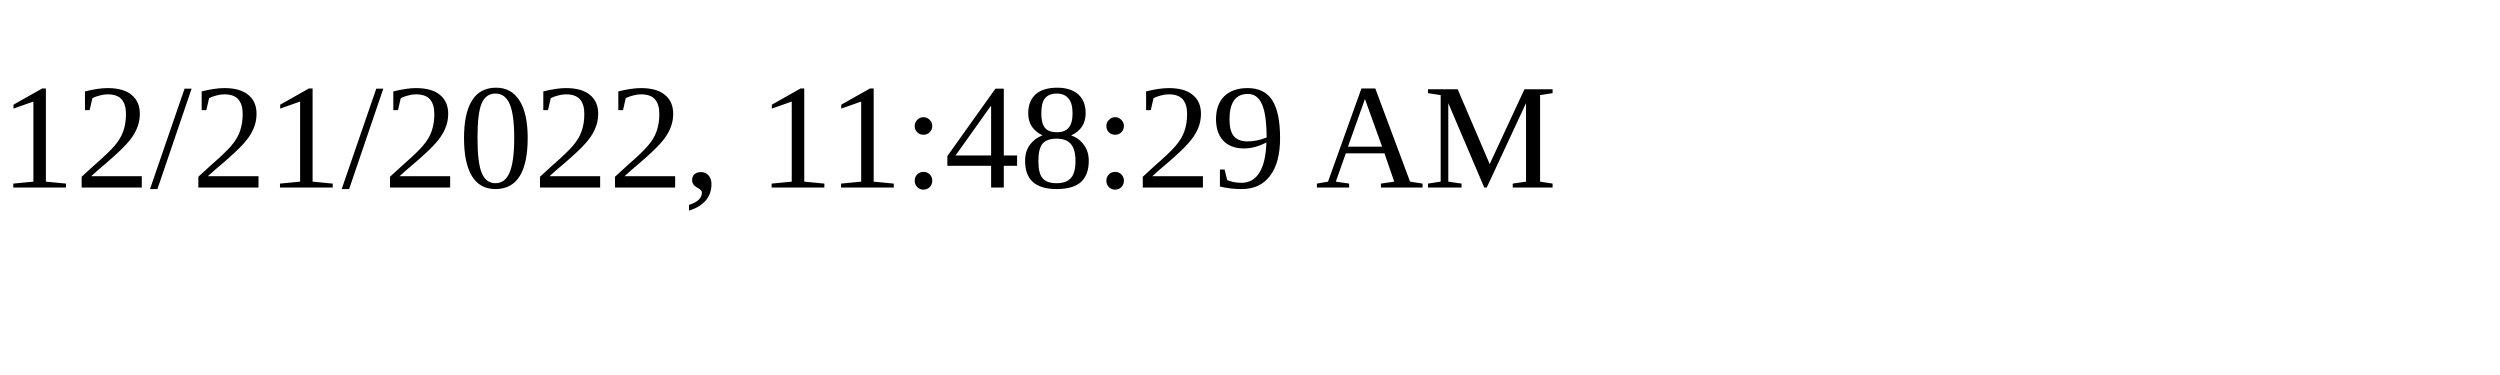
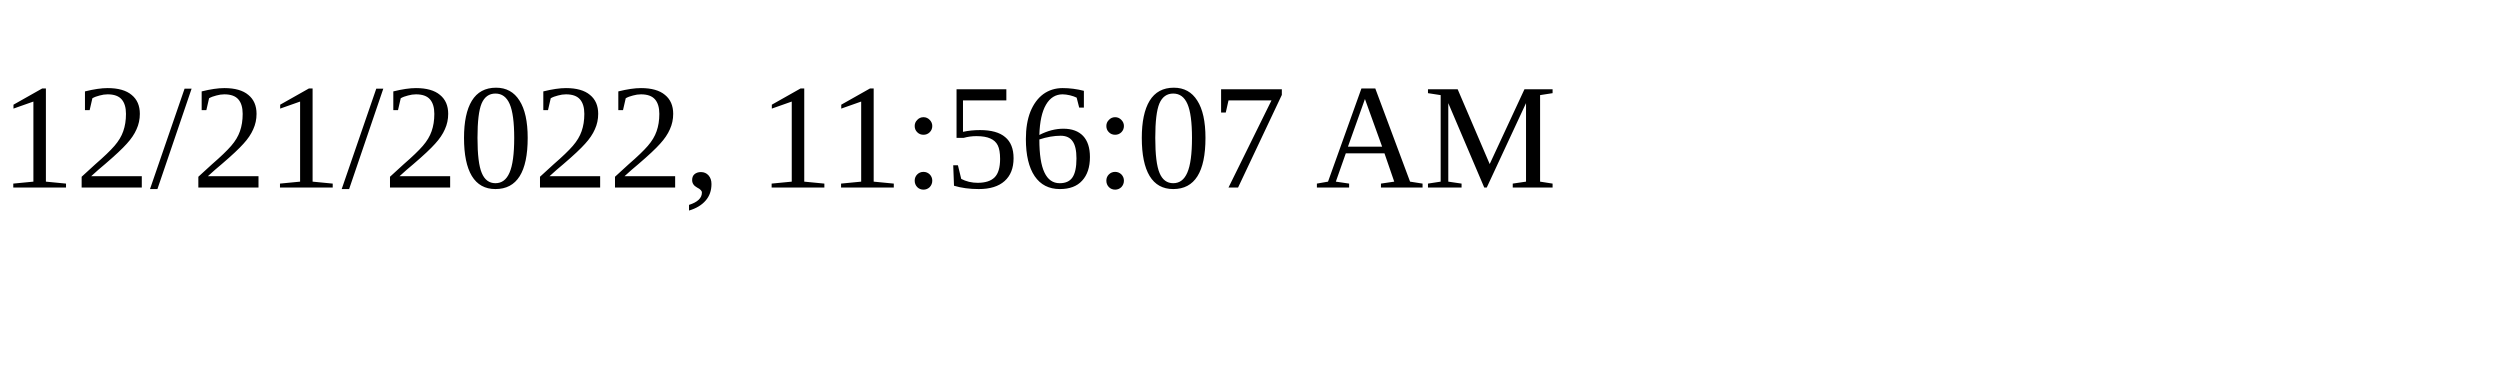
<svg xmlns="http://www.w3.org/2000/svg" height="30" width="200">
-   <text x="0" y="15">12/21/2022, 11:48:29 AM</text>
+   <text x="0" y="15">12/21/2022, 11:56:07 AM</text>
</svg>
